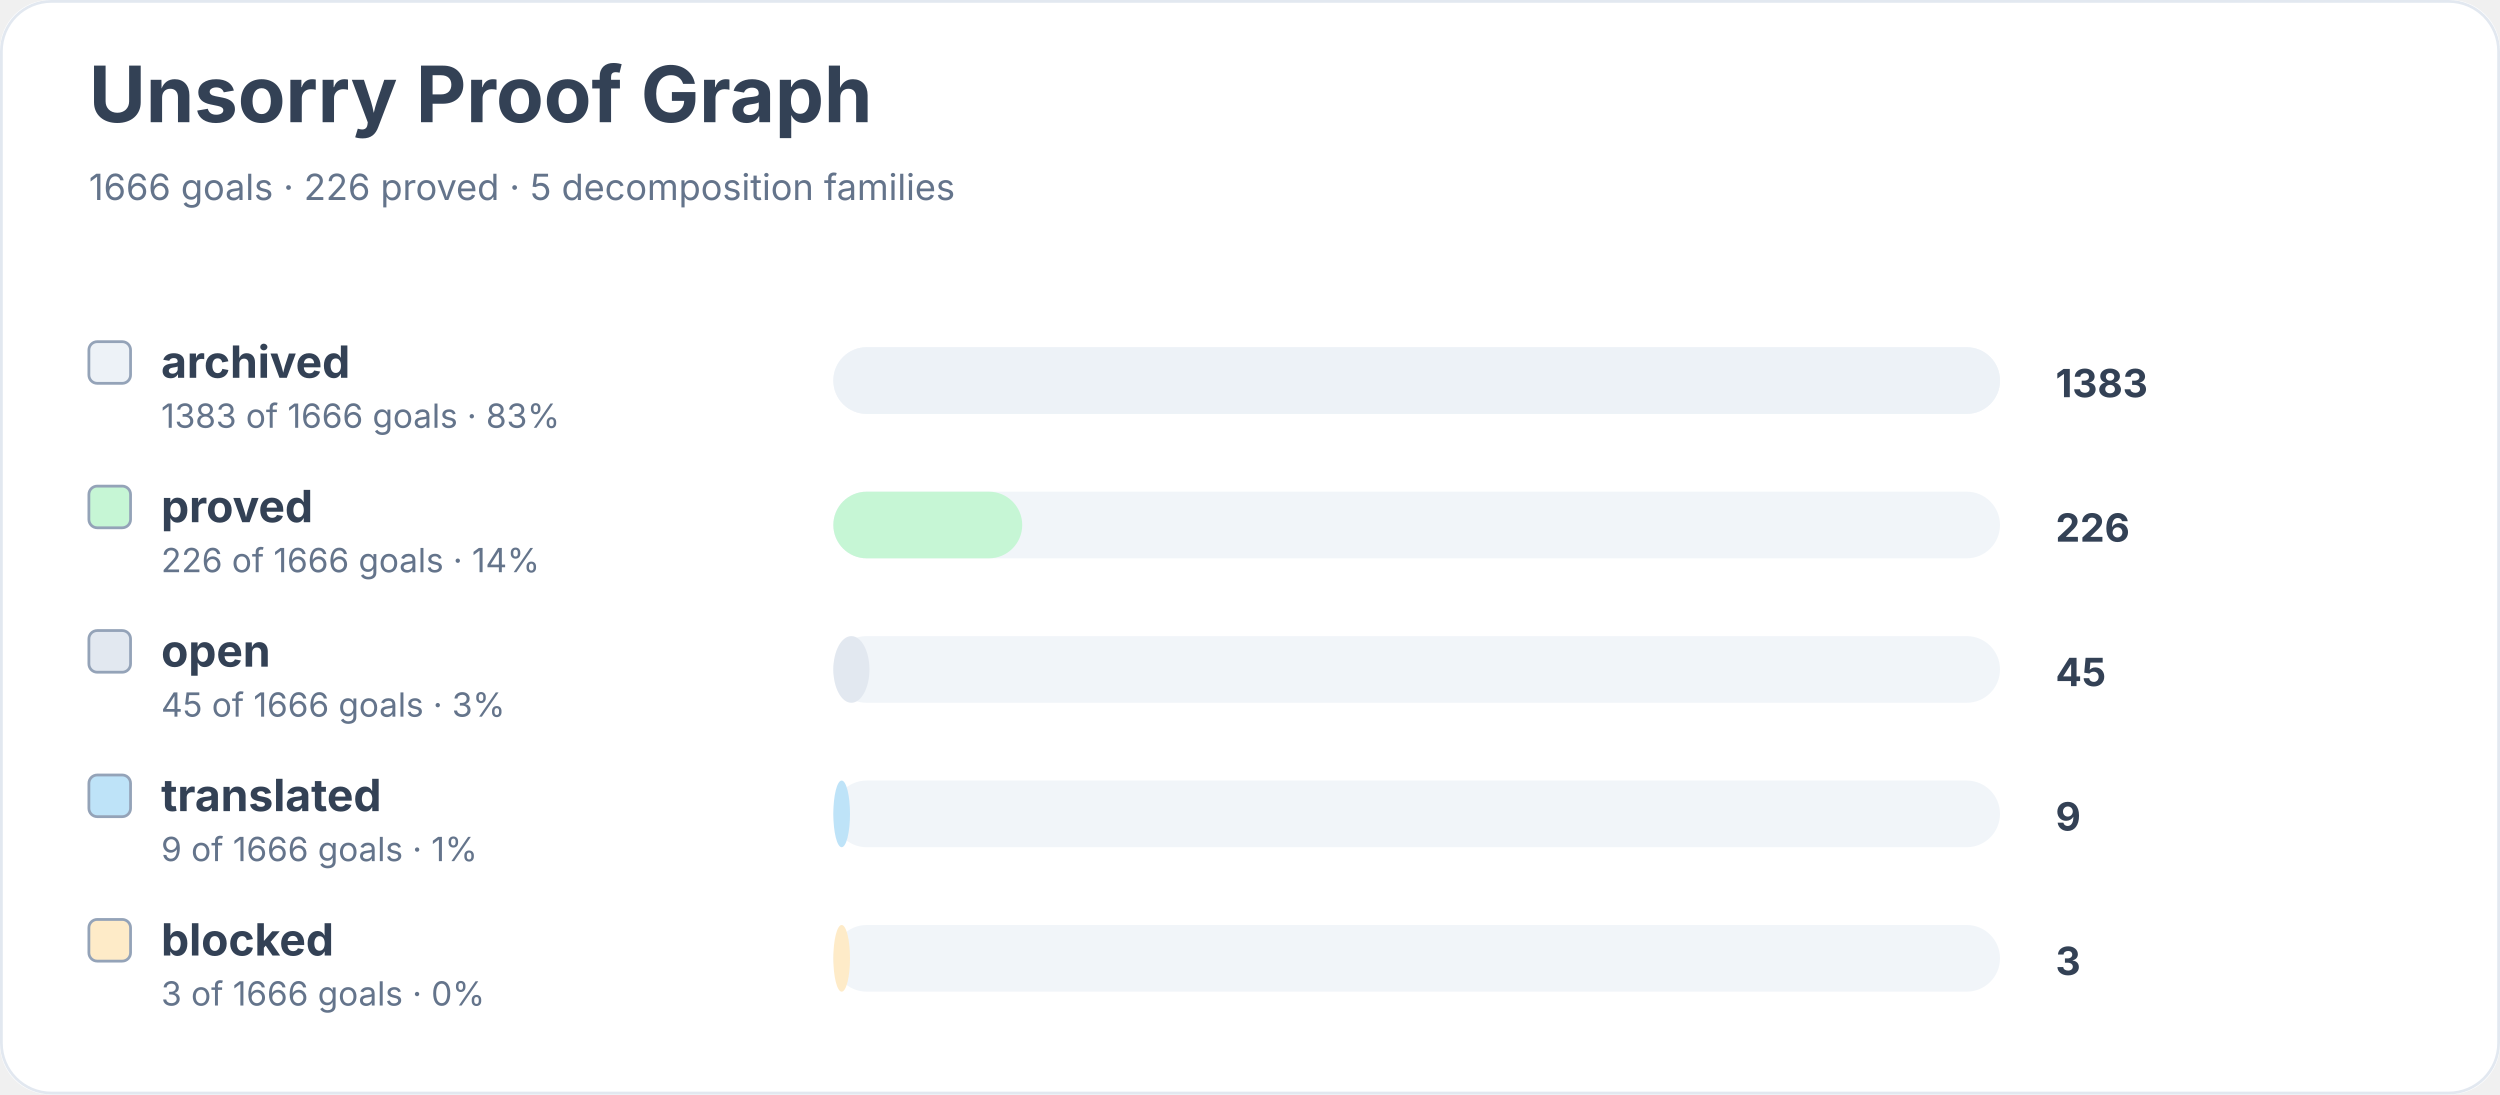
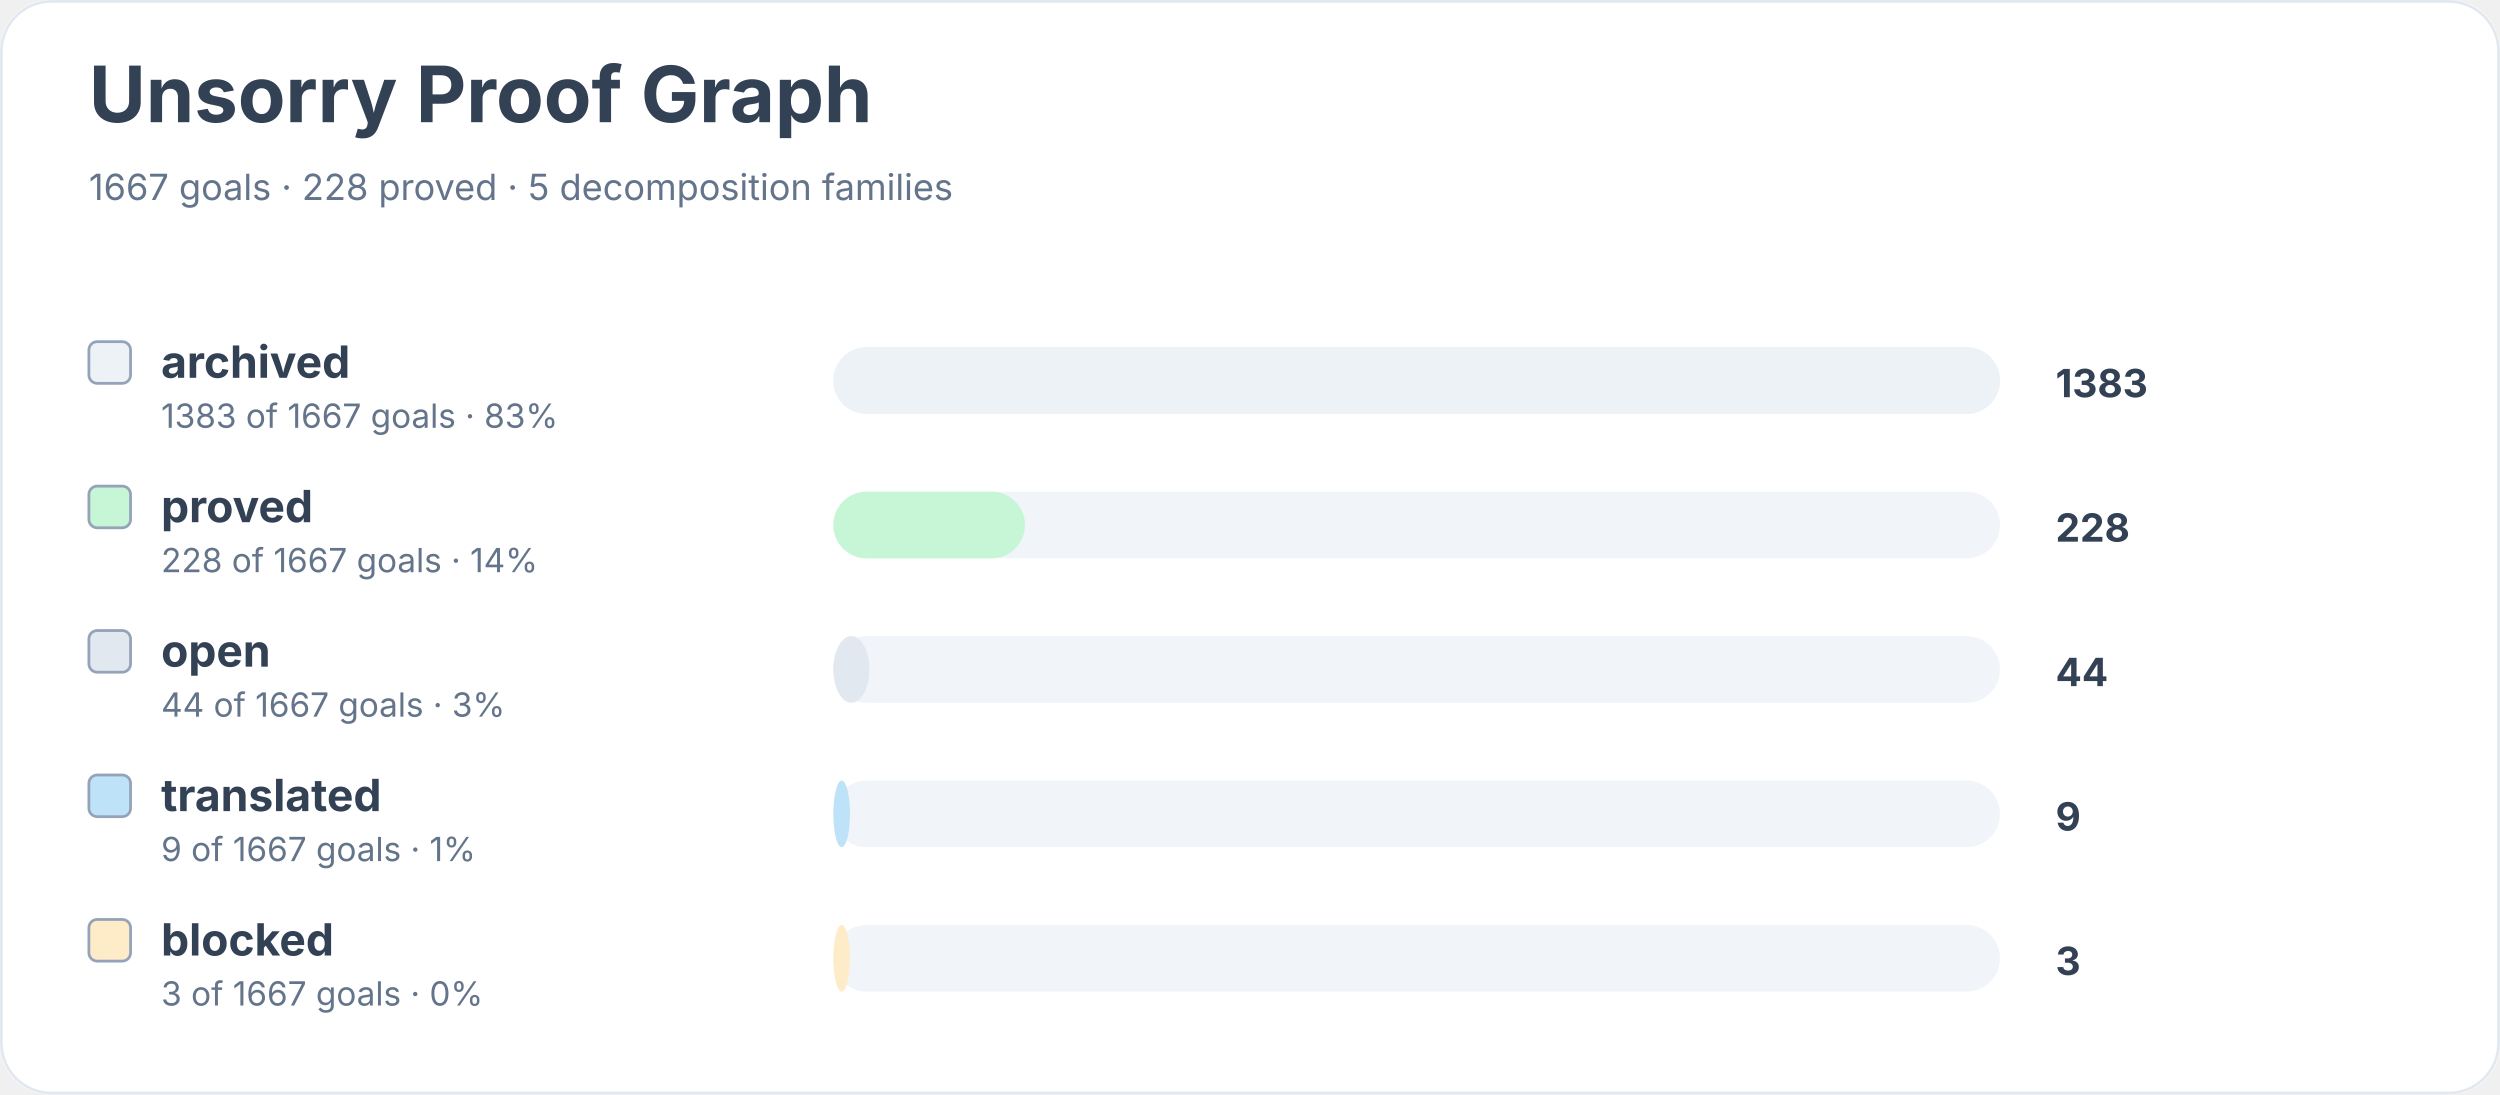
<svg xmlns="http://www.w3.org/2000/svg" width="900" height="394" viewBox="0 0 900 394" role="img" aria-labelledby="title desc">
  <rect width="900" height="100%" rx="18" fill="#ffffff" />
  <rect x="0.5" y="0.5" width="899" height="393" rx="18" fill="none" stroke="#e2e8f0" />
  <text x="32" y="44" font-family="Inter, system-ui, sans-serif" font-size="28" font-weight="700" fill="#334155">Unsorry Proof Graph</text>
-   <text x="32" y="72" font-family="Inter, system-ui, sans-serif" font-size="13" fill="#64748b">1666 goals · 226 proved · 5 decomposition families</text>
+   <text x="32" y="72" font-family="Inter, system-ui, sans-serif" font-size="13" fill="#64748b">1667 goals · 228 proved · 5 decomposition families</text>
  <rect x="32" y="123" width="15" height="15" rx="3" fill="#edf2f7" stroke="#94a3b8" />
  <text x="58" y="136" font-family="Inter, system-ui, sans-serif" font-size="16" font-weight="650" fill="#334155">archived</text>
-   <text x="58" y="154" font-family="Inter, system-ui, sans-serif" font-size="12" fill="#64748b">1383 of 1666 goals · 83%</text>
+   <text x="58" y="154" font-family="Inter, system-ui, sans-serif" font-size="12" fill="#64748b">1383 of 1667 goals · 83%</text>
  <rect x="300" y="125" width="420" height="24" rx="12" fill="#f1f5f9" />
  <rect x="300" y="125" width="420" height="24" rx="12" fill="#edf2f7" />
  <text x="740" y="143" font-family="Inter, system-ui, sans-serif" font-size="14" font-weight="700" fill="#334155">1383</text>
  <rect x="32" y="175" width="15" height="15" rx="3" fill="#c6f6d5" stroke="#94a3b8" />
  <text x="58" y="188" font-family="Inter, system-ui, sans-serif" font-size="16" font-weight="650" fill="#334155">proved</text>
-   <text x="58" y="206" font-family="Inter, system-ui, sans-serif" font-size="12" fill="#64748b">226 of 1666 goals · 14%</text>
+   <text x="58" y="206" font-family="Inter, system-ui, sans-serif" font-size="12" fill="#64748b">228 of 1667 goals · 14%</text>
  <rect x="300" y="177" width="420" height="24" rx="12" fill="#f1f5f9" />
-   <rect x="300" y="177" width="68" height="24" rx="12" fill="#c6f6d5" />
-   <text x="740" y="195" font-family="Inter, system-ui, sans-serif" font-size="14" font-weight="700" fill="#334155">226</text>
+   <rect x="300" y="177" width="69" height="24" rx="12" fill="#c6f6d5" />
+   <text x="740" y="195" font-family="Inter, system-ui, sans-serif" font-size="14" font-weight="700" fill="#334155">228</text>
  <rect x="32" y="227" width="15" height="15" rx="3" fill="#e2e8f0" stroke="#94a3b8" />
  <text x="58" y="240" font-family="Inter, system-ui, sans-serif" font-size="16" font-weight="650" fill="#334155">open</text>
-   <text x="58" y="258" font-family="Inter, system-ui, sans-serif" font-size="12" fill="#64748b">45 of 1666 goals · 3%</text>
+   <text x="58" y="258" font-family="Inter, system-ui, sans-serif" font-size="12" fill="#64748b">44 of 1667 goals · 3%</text>
  <rect x="300" y="229" width="420" height="24" rx="12" fill="#f1f5f9" />
  <rect x="300" y="229" width="13" height="24" rx="12" fill="#e2e8f0" />
-   <text x="740" y="247" font-family="Inter, system-ui, sans-serif" font-size="14" font-weight="700" fill="#334155">45</text>
+   <text x="740" y="247" font-family="Inter, system-ui, sans-serif" font-size="14" font-weight="700" fill="#334155">44</text>
  <rect x="32" y="279" width="15" height="15" rx="3" fill="#bee3f8" stroke="#94a3b8" />
  <text x="58" y="292" font-family="Inter, system-ui, sans-serif" font-size="16" font-weight="650" fill="#334155">translated</text>
-   <text x="58" y="310" font-family="Inter, system-ui, sans-serif" font-size="12" fill="#64748b">9 of 1666 goals · 1%</text>
+   <text x="58" y="310" font-family="Inter, system-ui, sans-serif" font-size="12" fill="#64748b">9 of 1667 goals · 1%</text>
  <rect x="300" y="281" width="420" height="24" rx="12" fill="#f1f5f9" />
  <rect x="300" y="281" width="6" height="24" rx="12" fill="#bee3f8" />
  <text x="740" y="299" font-family="Inter, system-ui, sans-serif" font-size="14" font-weight="700" fill="#334155">9</text>
  <rect x="32" y="331" width="15" height="15" rx="3" fill="#feebc8" stroke="#94a3b8" />
  <text x="58" y="344" font-family="Inter, system-ui, sans-serif" font-size="16" font-weight="650" fill="#334155">blocked</text>
-   <text x="58" y="362" font-family="Inter, system-ui, sans-serif" font-size="12" fill="#64748b">3 of 1666 goals · 0%</text>
+   <text x="58" y="362" font-family="Inter, system-ui, sans-serif" font-size="12" fill="#64748b">3 of 1667 goals · 0%</text>
  <rect x="300" y="333" width="420" height="24" rx="12" fill="#f1f5f9" />
  <rect x="300" y="333" width="6" height="24" rx="12" fill="#feebc8" />
  <text x="740" y="351" font-family="Inter, system-ui, sans-serif" font-size="14" font-weight="700" fill="#334155">3</text>
</svg>
